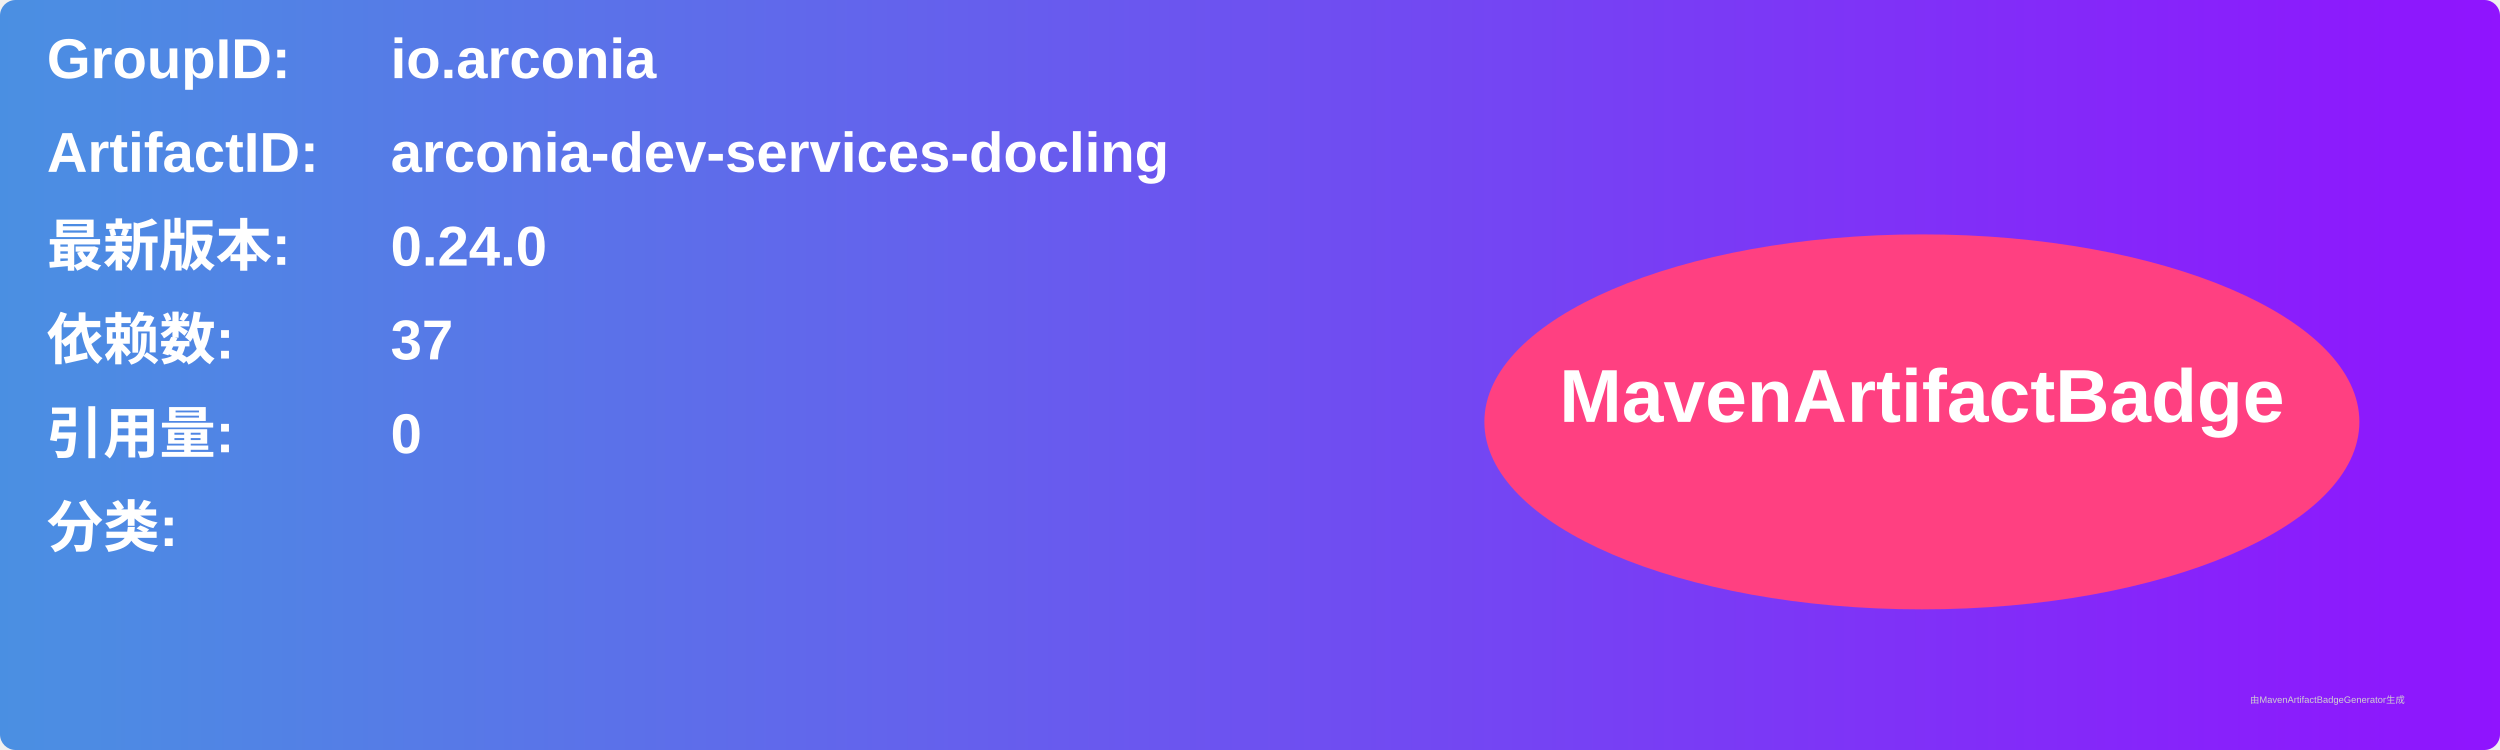
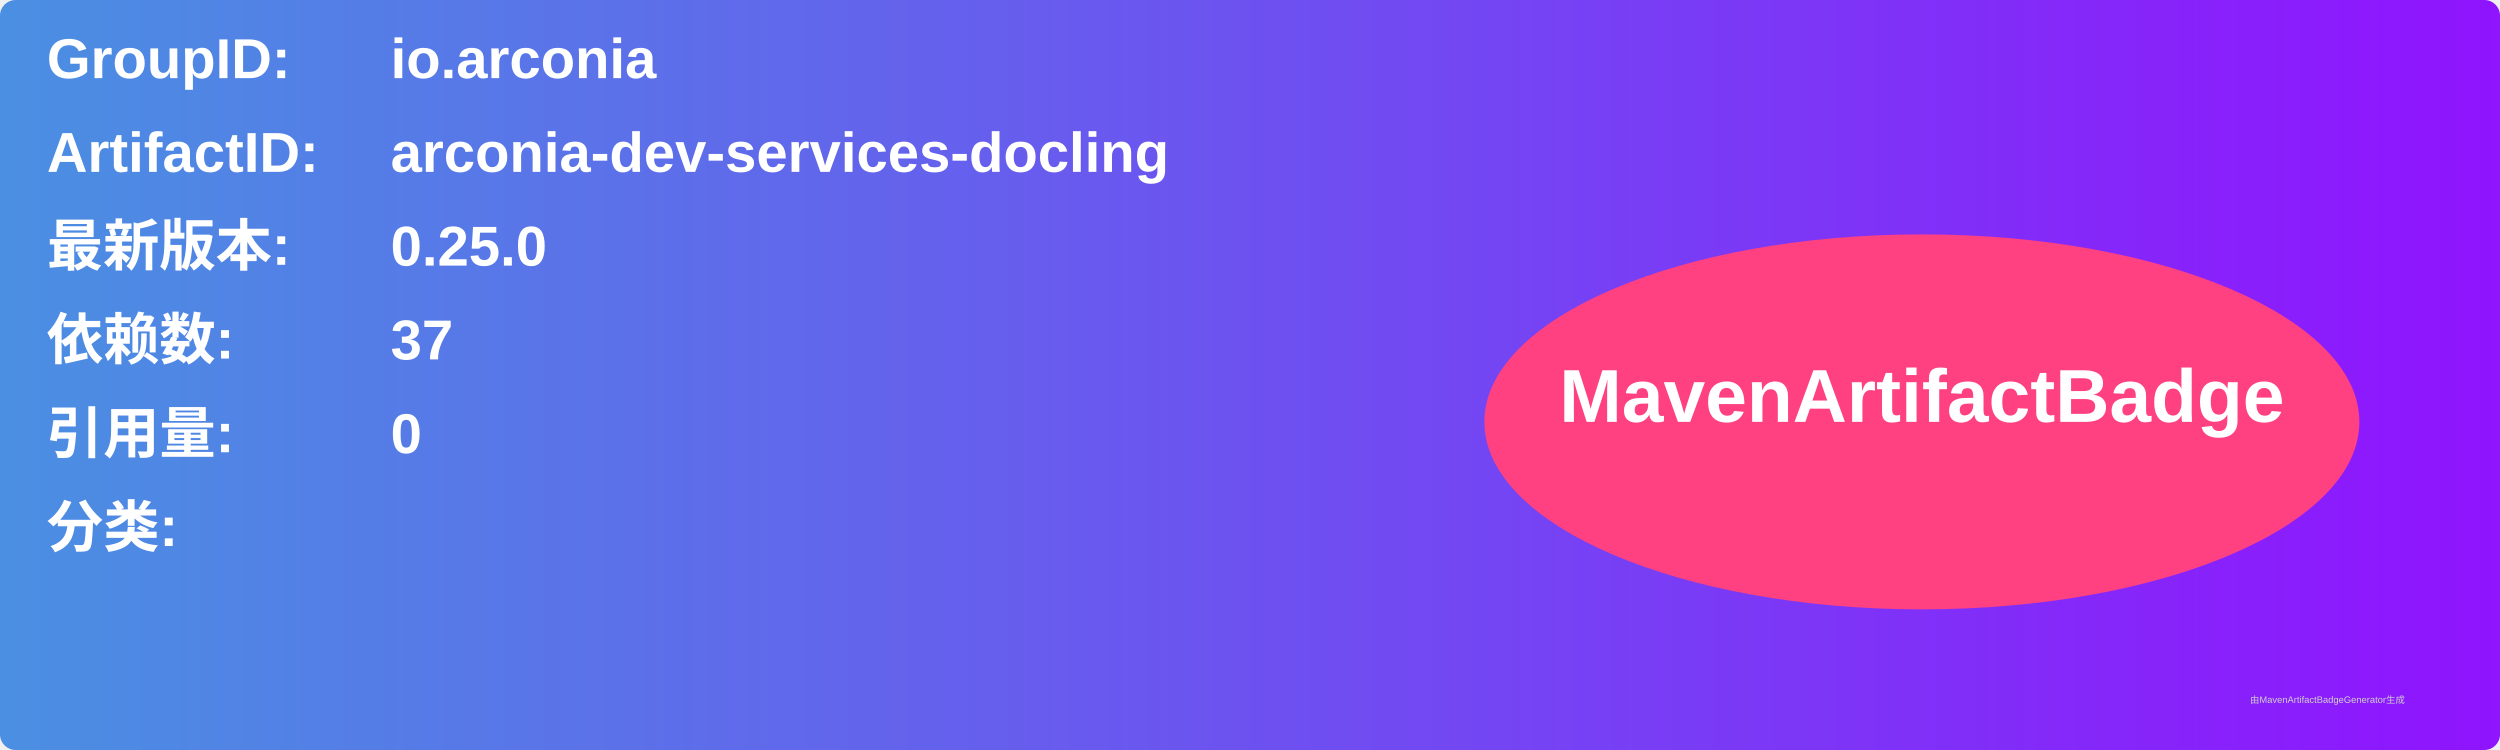
<svg xmlns="http://www.w3.org/2000/svg" width="800" height="240" viewBox="0 0 800 240">
  <linearGradient id="grad" x1="0%" y1="0%" x2="100%" y2="0%">
    <stop offset="0%" stop-color="#4a90e2" />
    <stop offset="100%" stop-color="#9013fe" />
  </linearGradient>
  <rect width="100%" height="100%" rx="5" ry="5" fill="url(#grad)" />
  <g transform="translate(15, 15)">
    <text x="0" y="10" font-family="Arial" font-size="18" fill="white" font-weight="bold" width="260">GroupID:</text>
    <text x="110" y="10" font-family="Arial" font-size="18" fill="white" font-weight="bold" width="460">io.arconia</text>
    <text x="0" y="40" font-family="Arial" font-size="18" fill="white" font-weight="bold" width="260">ArtifactID:</text>
    <text x="110" y="40" font-family="Arial" font-size="18" fill="white" font-weight="bold" width="460">arconia-dev-services-docling</text>
    <text x="0" y="70" font-family="Arial" font-size="18" fill="white" font-weight="bold">最新版本:</text>
    <text x="110" y="70" font-family="Arial" font-size="18" fill="white" font-weight="bold">
-       <tspan font-weight="bold">0.24.0</tspan>
+       <tspan font-weight="bold">0.25.0</tspan>
    </text>
    <text x="0" y="100" font-family="Arial" font-size="18" fill="white" font-weight="bold">依赖数: </text>
    <text x="110" y="100" font-family="Arial" font-size="18" fill="white">
      <tspan font-weight="bold">37</tspan>
    </text>
    <text x="0" y="130" font-family="Arial" font-size="18" fill="white" font-weight="bold">引用量: </text>
    <text x="110" y="130" font-family="Arial" font-size="18" fill="white">
      <tspan font-weight="bold">0</tspan>
    </text>
    <text x="0" y="160" font-family="Arial" font-size="18" fill="white" font-weight="bold">分类:</text>
    <text x="10" y="190" font-family="Arial" font-size="10" fill="white">
      <tspan font-weight="bold" />
    </text>
    <ellipse cx="600" cy="120" rx="140" ry="60" fill="#ff4081" />
    <text x="600" y="120" text-anchor="middle" font-family="Arial" font-size="24" fill="white" font-weight="bold">MavenArtifactBadge</text>
  </g>
  <text x="720" y="225" font-family="Arial" font-size="3" fill="#d0d0d0">由MavenArtifactBadgeGenerator生成</text>
</svg>
